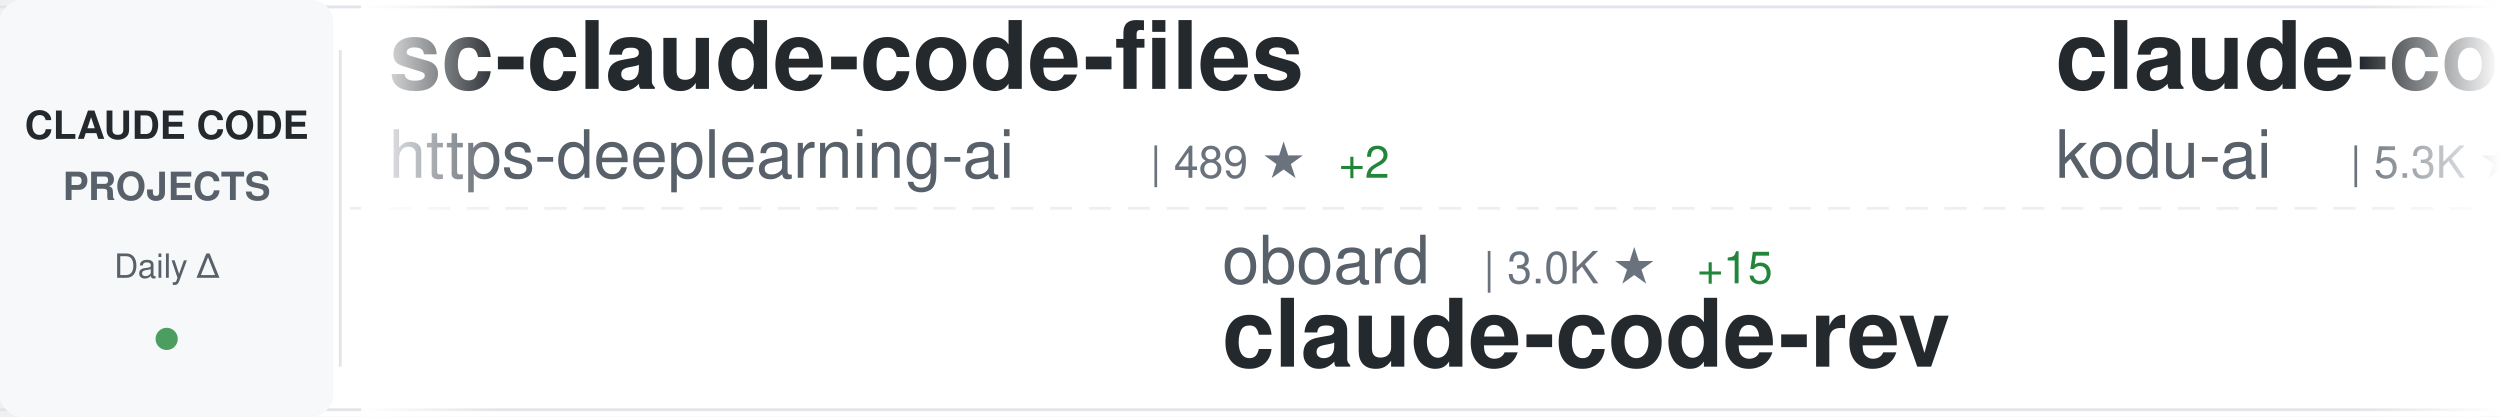
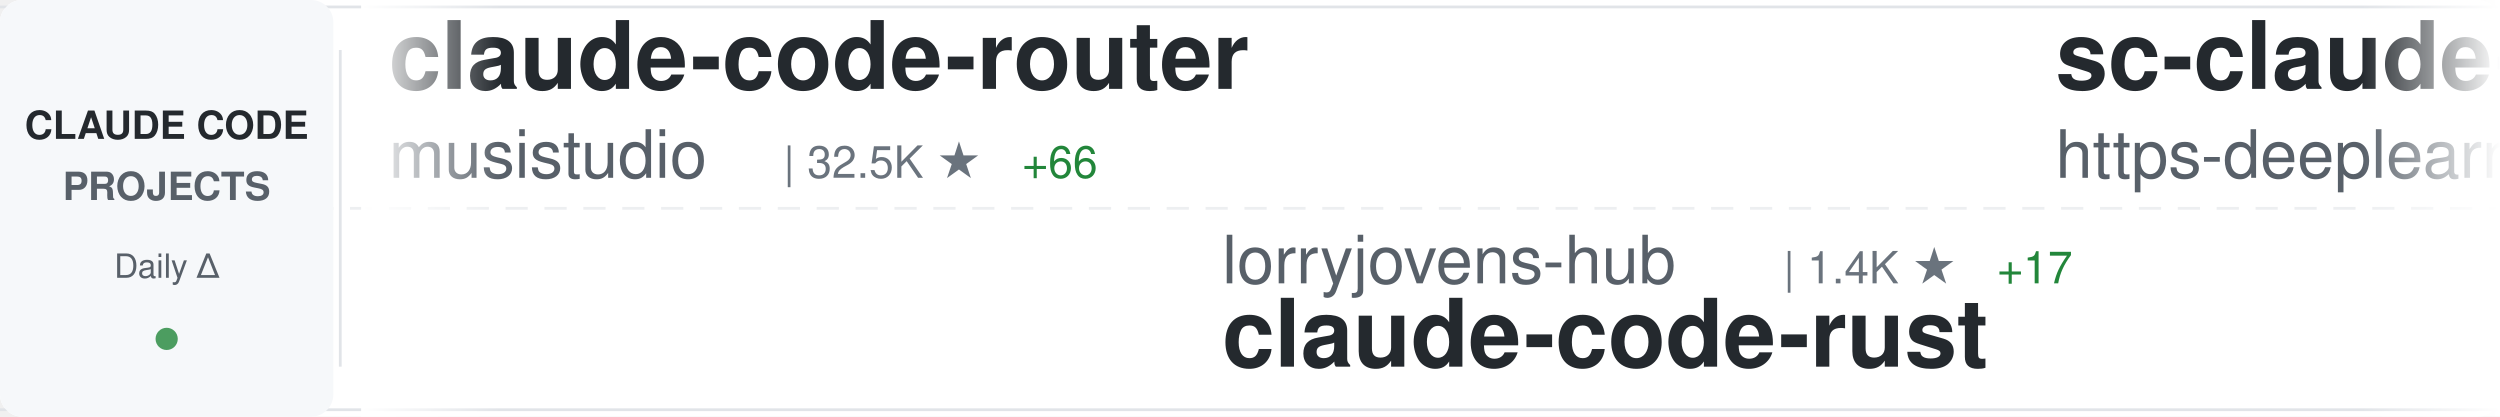
<svg xmlns="http://www.w3.org/2000/svg" width="900" height="150">
  <defs>
    <linearGradient id="awesomeLeftFade" x1="0%" y1="0%" x2="100%" y2="0%">
      <stop offset="0%" style="stop-color:#ffffff;stop-opacity:1" />
      <stop offset="100%" style="stop-color:#ffffff;stop-opacity:0" />
    </linearGradient>
    <linearGradient id="awesomeRightFade" x1="0%" y1="0%" x2="100%" y2="0%">
      <stop offset="0%" style="stop-color:#ffffff;stop-opacity:0" />
      <stop offset="100%" style="stop-color:#ffffff;stop-opacity:1" />
    </linearGradient>
  </defs>
  <rect width="900" height="150" fill="#ffffff" rx="8" />
  <rect x="0" y="2" width="900" height="1" fill="#e1e4e8" />
  <rect x="0" y="147" width="900" height="1" fill="#e1e4e8" />
  <line x1="0" y1="75" x2="900" y2="75" stroke="#e1e4e8" stroke-width="1" stroke-dasharray="8 6" opacity="0.6" />
  <rect x="0" y="0" width="120" height="150" fill="#f6f8fa" rx="8" />
  <text x="60" y="50" font-family="-apple-system, BlinkMacSystemFont, 'Segoe UI', Helvetica, Arial, sans-serif" font-size="14" font-weight="600" fill="#24292e" text-anchor="middle">CLAUDE CODE</text>
  <text x="60" y="72" font-family="-apple-system, BlinkMacSystemFont, 'Segoe UI', Helvetica, Arial, sans-serif" font-size="14" font-weight="600" fill="#586069" text-anchor="middle">PROJECTS</text>
  <text x="60" y="100" font-family="-apple-system, BlinkMacSystemFont, 'Segoe UI', Helvetica, Arial, sans-serif" font-size="12" font-weight="500" fill="#586069" text-anchor="middle">Daily Δ</text>
  <circle cx="60" cy="122" r="4" fill="#22863a" opacity="0.8" />
  <rect x="122" y="18" width="1" height="114" fill="#e1e4e8" />
  <clipPath id="awesomeTickerClip">
    <rect x="130" y="0" width="770" height="150" />
  </clipPath>
  <g clip-path="url(#awesomeTickerClip)">
    <g id="awesomeTickerItems">
      <animateTransform attributeName="transform" attributeType="XML" type="translate" from="0 0" to="-3000 0" dur="54s" repeatCount="indefinite" />
      <g transform="translate(0, 0)">
+         <text x="140" y="32" font-family="-apple-system, BlinkMacSystemFont, 'Segoe UI', Helvetica, Arial, sans-serif" font-size="34" font-weight="600" fill="#24292e">claude-code-router</text>
+         <text x="140" y="64" font-family="-apple-system, BlinkMacSystemFont, 'Segoe UI', Helvetica, Arial, sans-serif" font-size="24" font-weight="400" fill="#586069">musistudio</text>
+         <text x="282" y="64" font-family="-apple-system, BlinkMacSystemFont, 'Segoe UI', Helvetica, Arial, sans-serif" font-size="16" font-weight="500" fill="#6a737d">| 32.5K ★</text>
+         <text x="368" y="64" font-family="-apple-system, BlinkMacSystemFont, 'Segoe UI', Helvetica, Arial, sans-serif" font-size="16" font-weight="500" fill="#22863a"> +66</text>
+       </g>
+       <g transform="translate(300, 0)">
+         <text x="140" y="102" font-family="-apple-system, BlinkMacSystemFont, 'Segoe UI', Helvetica, Arial, sans-serif" font-size="24" font-weight="400" fill="#586069">lorryjovens-hub</text>
+         <text x="342" y="102" font-family="-apple-system, BlinkMacSystemFont, 'Segoe UI', Helvetica, Arial, sans-serif" font-size="16" font-weight="500" fill="#6a737d">| 1.4K ★</text>
+         <text x="419" y="102" font-family="-apple-system, BlinkMacSystemFont, 'Segoe UI', Helvetica, Arial, sans-serif" font-size="16" font-weight="500" fill="#22863a"> +17</text>
+         <text x="140" y="132" font-family="-apple-system, BlinkMacSystemFont, 'Segoe UI', Helvetica, Arial, sans-serif" font-size="34" font-weight="600" fill="#24292e">claude-code-rust</text>
+       </g>
+       <g transform="translate(600, 0)">
        <text x="140" y="32" font-family="-apple-system, BlinkMacSystemFont, 'Segoe UI', Helvetica, Arial, sans-serif" font-size="34" font-weight="600" fill="#24292e">sc-claude-code-files</text>
        <text x="140" y="64" font-family="-apple-system, BlinkMacSystemFont, 'Segoe UI', Helvetica, Arial, sans-serif" font-size="24" font-weight="400" fill="#586069">https-deeplearning-ai</text>
        <text x="414" y="64" font-family="-apple-system, BlinkMacSystemFont, 'Segoe UI', Helvetica, Arial, sans-serif" font-size="16" font-weight="500" fill="#6a737d">| 489 ★</text>
        <text x="482" y="64" font-family="-apple-system, BlinkMacSystemFont, 'Segoe UI', Helvetica, Arial, sans-serif" font-size="16" font-weight="500" fill="#22863a"> +2</text>
      </g>
-       <g transform="translate(300, 0)">
-         <text x="140" y="102" font-family="-apple-system, BlinkMacSystemFont, 'Segoe UI', Helvetica, Arial, sans-serif" font-size="24" font-weight="400" fill="#586069">oboard</text>
-         <text x="234" y="102" font-family="-apple-system, BlinkMacSystemFont, 'Segoe UI', Helvetica, Arial, sans-serif" font-size="16" font-weight="500" fill="#6a737d">| 3.0K ★</text>
-         <text x="311" y="102" font-family="-apple-system, BlinkMacSystemFont, 'Segoe UI', Helvetica, Arial, sans-serif" font-size="16" font-weight="500" fill="#22863a"> +15</text>
-         <text x="140" y="132" font-family="-apple-system, BlinkMacSystemFont, 'Segoe UI', Helvetica, Arial, sans-serif" font-size="34" font-weight="600" fill="#24292e">claude-code-rev</text>
-       </g>
-       <g transform="translate(600, 0)">
-         <text x="140" y="32" font-family="-apple-system, BlinkMacSystemFont, 'Segoe UI', Helvetica, Arial, sans-serif" font-size="34" font-weight="600" fill="#24292e">claude-coder</text>
-         <text x="140" y="64" font-family="-apple-system, BlinkMacSystemFont, 'Segoe UI', Helvetica, Arial, sans-serif" font-size="24" font-weight="400" fill="#586069">kodu-ai</text>
-         <text x="246" y="64" font-family="-apple-system, BlinkMacSystemFont, 'Segoe UI', Helvetica, Arial, sans-serif" font-size="16" font-weight="500" fill="#6a737d">| 5.3K ★</text>
-       </g>
      <g transform="translate(900, 0)">
-         <text x="140" y="102" font-family="-apple-system, BlinkMacSystemFont, 'Segoe UI', Helvetica, Arial, sans-serif" font-size="24" font-weight="400" fill="#586069">RichardAtCT</text>
-         <text x="294" y="102" font-family="-apple-system, BlinkMacSystemFont, 'Segoe UI', Helvetica, Arial, sans-serif" font-size="16" font-weight="500" fill="#6a737d">| 2.5K ★</text>
-         <text x="371" y="102" font-family="-apple-system, BlinkMacSystemFont, 'Segoe UI', Helvetica, Arial, sans-serif" font-size="16" font-weight="500" fill="#22863a"> +3</text>
-         <text x="140" y="132" font-family="-apple-system, BlinkMacSystemFont, 'Segoe UI', Helvetica, Arial, sans-serif" font-size="34" font-weight="600" fill="#24292e">claude-code-telegram</text>
+         <text x="140" y="102" font-family="-apple-system, BlinkMacSystemFont, 'Segoe UI', Helvetica, Arial, sans-serif" font-size="24" font-weight="400" fill="#586069">Donchitos</text>
+         <text x="270" y="102" font-family="-apple-system, BlinkMacSystemFont, 'Segoe UI', Helvetica, Arial, sans-serif" font-size="16" font-weight="500" fill="#6a737d">| 12.8K ★</text>
+         <text x="356" y="102" font-family="-apple-system, BlinkMacSystemFont, 'Segoe UI', Helvetica, Arial, sans-serif" font-size="16" font-weight="500" fill="#22863a"> +826</text>
+         <text x="140" y="132" font-family="-apple-system, BlinkMacSystemFont, 'Segoe UI', Helvetica, Arial, sans-serif" font-size="34" font-weight="600" fill="#24292e">Claude-Code-Game-Studios</text>
      </g>
      <g transform="translate(1200, 0)">
-         <text x="140" y="32" font-family="-apple-system, BlinkMacSystemFont, 'Segoe UI', Helvetica, Arial, sans-serif" font-size="34" font-weight="600" fill="#24292e">ralph</text>
-         <text x="140" y="64" font-family="-apple-system, BlinkMacSystemFont, 'Segoe UI', Helvetica, Arial, sans-serif" font-size="24" font-weight="400" fill="#586069">snarktank</text>
-         <text x="270" y="64" font-family="-apple-system, BlinkMacSystemFont, 'Segoe UI', Helvetica, Arial, sans-serif" font-size="16" font-weight="500" fill="#6a737d">| 17.3K ★</text>
-         <text x="356" y="64" font-family="-apple-system, BlinkMacSystemFont, 'Segoe UI', Helvetica, Arial, sans-serif" font-size="16" font-weight="500" fill="#22863a"> +140</text>
+         <text x="140" y="32" font-family="-apple-system, BlinkMacSystemFont, 'Segoe UI', Helvetica, Arial, sans-serif" font-size="34" font-weight="600" fill="#24292e">happy</text>
+         <text x="140" y="64" font-family="-apple-system, BlinkMacSystemFont, 'Segoe UI', Helvetica, Arial, sans-serif" font-size="24" font-weight="400" fill="#586069">slopus</text>
+         <text x="234" y="64" font-family="-apple-system, BlinkMacSystemFont, 'Segoe UI', Helvetica, Arial, sans-serif" font-size="16" font-weight="500" fill="#6a737d">| 18.7K ★</text>
+         <text x="320" y="64" font-family="-apple-system, BlinkMacSystemFont, 'Segoe UI', Helvetica, Arial, sans-serif" font-size="16" font-weight="500" fill="#22863a"> +64</text>
      </g>
      <g transform="translate(1500, 0)">
-         <text x="140" y="102" font-family="-apple-system, BlinkMacSystemFont, 'Segoe UI', Helvetica, Arial, sans-serif" font-size="24" font-weight="400" fill="#586069">Piebald-AI</text>
-         <text x="282" y="102" font-family="-apple-system, BlinkMacSystemFont, 'Segoe UI', Helvetica, Arial, sans-serif" font-size="16" font-weight="500" fill="#6a737d">| 9.1K ★</text>
-         <text x="359" y="102" font-family="-apple-system, BlinkMacSystemFont, 'Segoe UI', Helvetica, Arial, sans-serif" font-size="16" font-weight="500" fill="#22863a"> +26</text>
-         <text x="140" y="132" font-family="-apple-system, BlinkMacSystemFont, 'Segoe UI', Helvetica, Arial, sans-serif" font-size="34" font-weight="600" fill="#24292e">claude-code-system-promp...</text>
+         <text x="140" y="102" font-family="-apple-system, BlinkMacSystemFont, 'Segoe UI', Helvetica, Arial, sans-serif" font-size="24" font-weight="400" fill="#586069">feiskyer</text>
+         <text x="258" y="102" font-family="-apple-system, BlinkMacSystemFont, 'Segoe UI', Helvetica, Arial, sans-serif" font-size="16" font-weight="500" fill="#6a737d">| 1.4K ★</text>
+         <text x="335" y="102" font-family="-apple-system, BlinkMacSystemFont, 'Segoe UI', Helvetica, Arial, sans-serif" font-size="16" font-weight="500" fill="#22863a"> +4</text>
+         <text x="140" y="132" font-family="-apple-system, BlinkMacSystemFont, 'Segoe UI', Helvetica, Arial, sans-serif" font-size="34" font-weight="600" fill="#24292e">claude-code-settings</text>
      </g>
      <g transform="translate(1800, 0)">
-         <text x="140" y="32" font-family="-apple-system, BlinkMacSystemFont, 'Segoe UI', Helvetica, Arial, sans-serif" font-size="34" font-weight="600" fill="#24292e">claude-task-master</text>
-         <text x="140" y="64" font-family="-apple-system, BlinkMacSystemFont, 'Segoe UI', Helvetica, Arial, sans-serif" font-size="24" font-weight="400" fill="#586069">eyaltoledano</text>
-         <text x="306" y="64" font-family="-apple-system, BlinkMacSystemFont, 'Segoe UI', Helvetica, Arial, sans-serif" font-size="16" font-weight="500" fill="#6a737d">| 26.6K ★</text>
-         <text x="392" y="64" font-family="-apple-system, BlinkMacSystemFont, 'Segoe UI', Helvetica, Arial, sans-serif" font-size="16" font-weight="500" fill="#22863a"> +9</text>
+         <text x="140" y="32" font-family="-apple-system, BlinkMacSystemFont, 'Segoe UI', Helvetica, Arial, sans-serif" font-size="34" font-weight="600" fill="#24292e">claude-code-rev</text>
+         <text x="140" y="64" font-family="-apple-system, BlinkMacSystemFont, 'Segoe UI', Helvetica, Arial, sans-serif" font-size="24" font-weight="400" fill="#586069">oboard</text>
+         <text x="234" y="64" font-family="-apple-system, BlinkMacSystemFont, 'Segoe UI', Helvetica, Arial, sans-serif" font-size="16" font-weight="500" fill="#6a737d">| 3.0K ★</text>
+         <text x="311" y="64" font-family="-apple-system, BlinkMacSystemFont, 'Segoe UI', Helvetica, Arial, sans-serif" font-size="16" font-weight="500" fill="#22863a"> +16</text>
      </g>
      <g transform="translate(2100, 0)">
+         <text x="140" y="102" font-family="-apple-system, BlinkMacSystemFont, 'Segoe UI', Helvetica, Arial, sans-serif" font-size="24" font-weight="400" fill="#586069">Pimzino</text>
+         <text x="246" y="102" font-family="-apple-system, BlinkMacSystemFont, 'Segoe UI', Helvetica, Arial, sans-serif" font-size="16" font-weight="500" fill="#6a737d">| 3.7K ★</text>
+         <text x="323" y="102" font-family="-apple-system, BlinkMacSystemFont, 'Segoe UI', Helvetica, Arial, sans-serif" font-size="16" font-weight="500" fill="#22863a"> +1</text>
+         <text x="140" y="132" font-family="-apple-system, BlinkMacSystemFont, 'Segoe UI', Helvetica, Arial, sans-serif" font-size="34" font-weight="600" fill="#24292e">claude-code-spec-workflo...</text>
+       </g>
+       <g transform="translate(2400, 0)">
+         <text x="140" y="32" font-family="-apple-system, BlinkMacSystemFont, 'Segoe UI', Helvetica, Arial, sans-serif" font-size="34" font-weight="600" fill="#24292e">claude-code</text>
+         <text x="140" y="64" font-family="-apple-system, BlinkMacSystemFont, 'Segoe UI', Helvetica, Arial, sans-serif" font-size="24" font-weight="400" fill="#586069">xorespesp</text>
+         <text x="270" y="64" font-family="-apple-system, BlinkMacSystemFont, 'Segoe UI', Helvetica, Arial, sans-serif" font-size="16" font-weight="500" fill="#6a737d">| 218 ★</text>
+         <text x="338" y="64" font-family="-apple-system, BlinkMacSystemFont, 'Segoe UI', Helvetica, Arial, sans-serif" font-size="16" font-weight="500" fill="#22863a"> +2</text>
+       </g>
+       <g transform="translate(2700, 0)">
+         <text x="140" y="102" font-family="-apple-system, BlinkMacSystemFont, 'Segoe UI', Helvetica, Arial, sans-serif" font-size="24" font-weight="400" fill="#586069">VineeTagarwaL-code</text>
+         <text x="378" y="102" font-family="-apple-system, BlinkMacSystemFont, 'Segoe UI', Helvetica, Arial, sans-serif" font-size="16" font-weight="500" fill="#6a737d">| 273 ★</text>
+         <text x="446" y="102" font-family="-apple-system, BlinkMacSystemFont, 'Segoe UI', Helvetica, Arial, sans-serif" font-size="16" font-weight="500" fill="#22863a"> +1</text>
+         <text x="140" y="132" font-family="-apple-system, BlinkMacSystemFont, 'Segoe UI', Helvetica, Arial, sans-serif" font-size="34" font-weight="600" fill="#24292e">claude-code</text>
+       </g>
+       <g transform="translate(3000, 0)">
+         <text x="140" y="32" font-family="-apple-system, BlinkMacSystemFont, 'Segoe UI', Helvetica, Arial, sans-serif" font-size="34" font-weight="600" fill="#24292e">claude-code-router</text>
+         <text x="140" y="64" font-family="-apple-system, BlinkMacSystemFont, 'Segoe UI', Helvetica, Arial, sans-serif" font-size="24" font-weight="400" fill="#586069">musistudio</text>
+         <text x="282" y="64" font-family="-apple-system, BlinkMacSystemFont, 'Segoe UI', Helvetica, Arial, sans-serif" font-size="16" font-weight="500" fill="#6a737d">| 32.5K ★</text>
+         <text x="368" y="64" font-family="-apple-system, BlinkMacSystemFont, 'Segoe UI', Helvetica, Arial, sans-serif" font-size="16" font-weight="500" fill="#22863a"> +66</text>
+       </g>
+       <g transform="translate(3300, 0)">
        <text x="140" y="102" font-family="-apple-system, BlinkMacSystemFont, 'Segoe UI', Helvetica, Arial, sans-serif" font-size="24" font-weight="400" fill="#586069">lorryjovens-hub</text>
        <text x="342" y="102" font-family="-apple-system, BlinkMacSystemFont, 'Segoe UI', Helvetica, Arial, sans-serif" font-size="16" font-weight="500" fill="#6a737d">| 1.4K ★</text>
-         <text x="419" y="102" font-family="-apple-system, BlinkMacSystemFont, 'Segoe UI', Helvetica, Arial, sans-serif" font-size="16" font-weight="500" fill="#22863a"> +18</text>
+         <text x="419" y="102" font-family="-apple-system, BlinkMacSystemFont, 'Segoe UI', Helvetica, Arial, sans-serif" font-size="16" font-weight="500" fill="#22863a"> +17</text>
        <text x="140" y="132" font-family="-apple-system, BlinkMacSystemFont, 'Segoe UI', Helvetica, Arial, sans-serif" font-size="34" font-weight="600" fill="#24292e">claude-code-rust</text>
      </g>
-       <g transform="translate(2400, 0)">
-         <text x="140" y="32" font-family="-apple-system, BlinkMacSystemFont, 'Segoe UI', Helvetica, Arial, sans-serif" font-size="34" font-weight="600" fill="#24292e">ClaudeCode</text>
-         <text x="140" y="64" font-family="-apple-system, BlinkMacSystemFont, 'Segoe UI', Helvetica, Arial, sans-serif" font-size="24" font-weight="400" fill="#586069">guanshan</text>
-         <text x="258" y="64" font-family="-apple-system, BlinkMacSystemFont, 'Segoe UI', Helvetica, Arial, sans-serif" font-size="16" font-weight="500" fill="#6a737d">| 55 ★</text>
-       </g>
-       <g transform="translate(2700, 0)">
-         <text x="140" y="102" font-family="-apple-system, BlinkMacSystemFont, 'Segoe UI', Helvetica, Arial, sans-serif" font-size="24" font-weight="400" fill="#586069">Cranot</text>
-         <text x="234" y="102" font-family="-apple-system, BlinkMacSystemFont, 'Segoe UI', Helvetica, Arial, sans-serif" font-size="16" font-weight="500" fill="#6a737d">| 2.6K ★</text>
-         <text x="311" y="102" font-family="-apple-system, BlinkMacSystemFont, 'Segoe UI', Helvetica, Arial, sans-serif" font-size="16" font-weight="500" fill="#22863a"> +2</text>
-         <text x="140" y="132" font-family="-apple-system, BlinkMacSystemFont, 'Segoe UI', Helvetica, Arial, sans-serif" font-size="34" font-weight="600" fill="#24292e">claude-code-guide</text>
-       </g>
-       <g transform="translate(3000, 0)">
+       <g transform="translate(3600, 0)">
        <text x="140" y="32" font-family="-apple-system, BlinkMacSystemFont, 'Segoe UI', Helvetica, Arial, sans-serif" font-size="34" font-weight="600" fill="#24292e">sc-claude-code-files</text>
        <text x="140" y="64" font-family="-apple-system, BlinkMacSystemFont, 'Segoe UI', Helvetica, Arial, sans-serif" font-size="24" font-weight="400" fill="#586069">https-deeplearning-ai</text>
        <text x="414" y="64" font-family="-apple-system, BlinkMacSystemFont, 'Segoe UI', Helvetica, Arial, sans-serif" font-size="16" font-weight="500" fill="#6a737d">| 489 ★</text>
        <text x="482" y="64" font-family="-apple-system, BlinkMacSystemFont, 'Segoe UI', Helvetica, Arial, sans-serif" font-size="16" font-weight="500" fill="#22863a"> +2</text>
      </g>
-       <g transform="translate(3300, 0)">
-         <text x="140" y="102" font-family="-apple-system, BlinkMacSystemFont, 'Segoe UI', Helvetica, Arial, sans-serif" font-size="24" font-weight="400" fill="#586069">oboard</text>
-         <text x="234" y="102" font-family="-apple-system, BlinkMacSystemFont, 'Segoe UI', Helvetica, Arial, sans-serif" font-size="16" font-weight="500" fill="#6a737d">| 3.0K ★</text>
-         <text x="311" y="102" font-family="-apple-system, BlinkMacSystemFont, 'Segoe UI', Helvetica, Arial, sans-serif" font-size="16" font-weight="500" fill="#22863a"> +15</text>
-         <text x="140" y="132" font-family="-apple-system, BlinkMacSystemFont, 'Segoe UI', Helvetica, Arial, sans-serif" font-size="34" font-weight="600" fill="#24292e">claude-code-rev</text>
-       </g>
-       <g transform="translate(3600, 0)">
-         <text x="140" y="32" font-family="-apple-system, BlinkMacSystemFont, 'Segoe UI', Helvetica, Arial, sans-serif" font-size="34" font-weight="600" fill="#24292e">claude-coder</text>
-         <text x="140" y="64" font-family="-apple-system, BlinkMacSystemFont, 'Segoe UI', Helvetica, Arial, sans-serif" font-size="24" font-weight="400" fill="#586069">kodu-ai</text>
-         <text x="246" y="64" font-family="-apple-system, BlinkMacSystemFont, 'Segoe UI', Helvetica, Arial, sans-serif" font-size="16" font-weight="500" fill="#6a737d">| 5.3K ★</text>
-       </g>
      <g transform="translate(3900, 0)">
-         <text x="140" y="102" font-family="-apple-system, BlinkMacSystemFont, 'Segoe UI', Helvetica, Arial, sans-serif" font-size="24" font-weight="400" fill="#586069">RichardAtCT</text>
-         <text x="294" y="102" font-family="-apple-system, BlinkMacSystemFont, 'Segoe UI', Helvetica, Arial, sans-serif" font-size="16" font-weight="500" fill="#6a737d">| 2.5K ★</text>
-         <text x="371" y="102" font-family="-apple-system, BlinkMacSystemFont, 'Segoe UI', Helvetica, Arial, sans-serif" font-size="16" font-weight="500" fill="#22863a"> +3</text>
-         <text x="140" y="132" font-family="-apple-system, BlinkMacSystemFont, 'Segoe UI', Helvetica, Arial, sans-serif" font-size="34" font-weight="600" fill="#24292e">claude-code-telegram</text>
+         <text x="140" y="102" font-family="-apple-system, BlinkMacSystemFont, 'Segoe UI', Helvetica, Arial, sans-serif" font-size="24" font-weight="400" fill="#586069">Donchitos</text>
+         <text x="270" y="102" font-family="-apple-system, BlinkMacSystemFont, 'Segoe UI', Helvetica, Arial, sans-serif" font-size="16" font-weight="500" fill="#6a737d">| 12.8K ★</text>
+         <text x="356" y="102" font-family="-apple-system, BlinkMacSystemFont, 'Segoe UI', Helvetica, Arial, sans-serif" font-size="16" font-weight="500" fill="#22863a"> +826</text>
+         <text x="140" y="132" font-family="-apple-system, BlinkMacSystemFont, 'Segoe UI', Helvetica, Arial, sans-serif" font-size="34" font-weight="600" fill="#24292e">Claude-Code-Game-Studios</text>
      </g>
    </g>
  </g>
  <rect x="130" y="0" width="50" height="150" fill="url(#awesomeLeftFade)" />
  <rect x="850" y="0" width="50" height="150" fill="url(#awesomeRightFade)" />
</svg>
